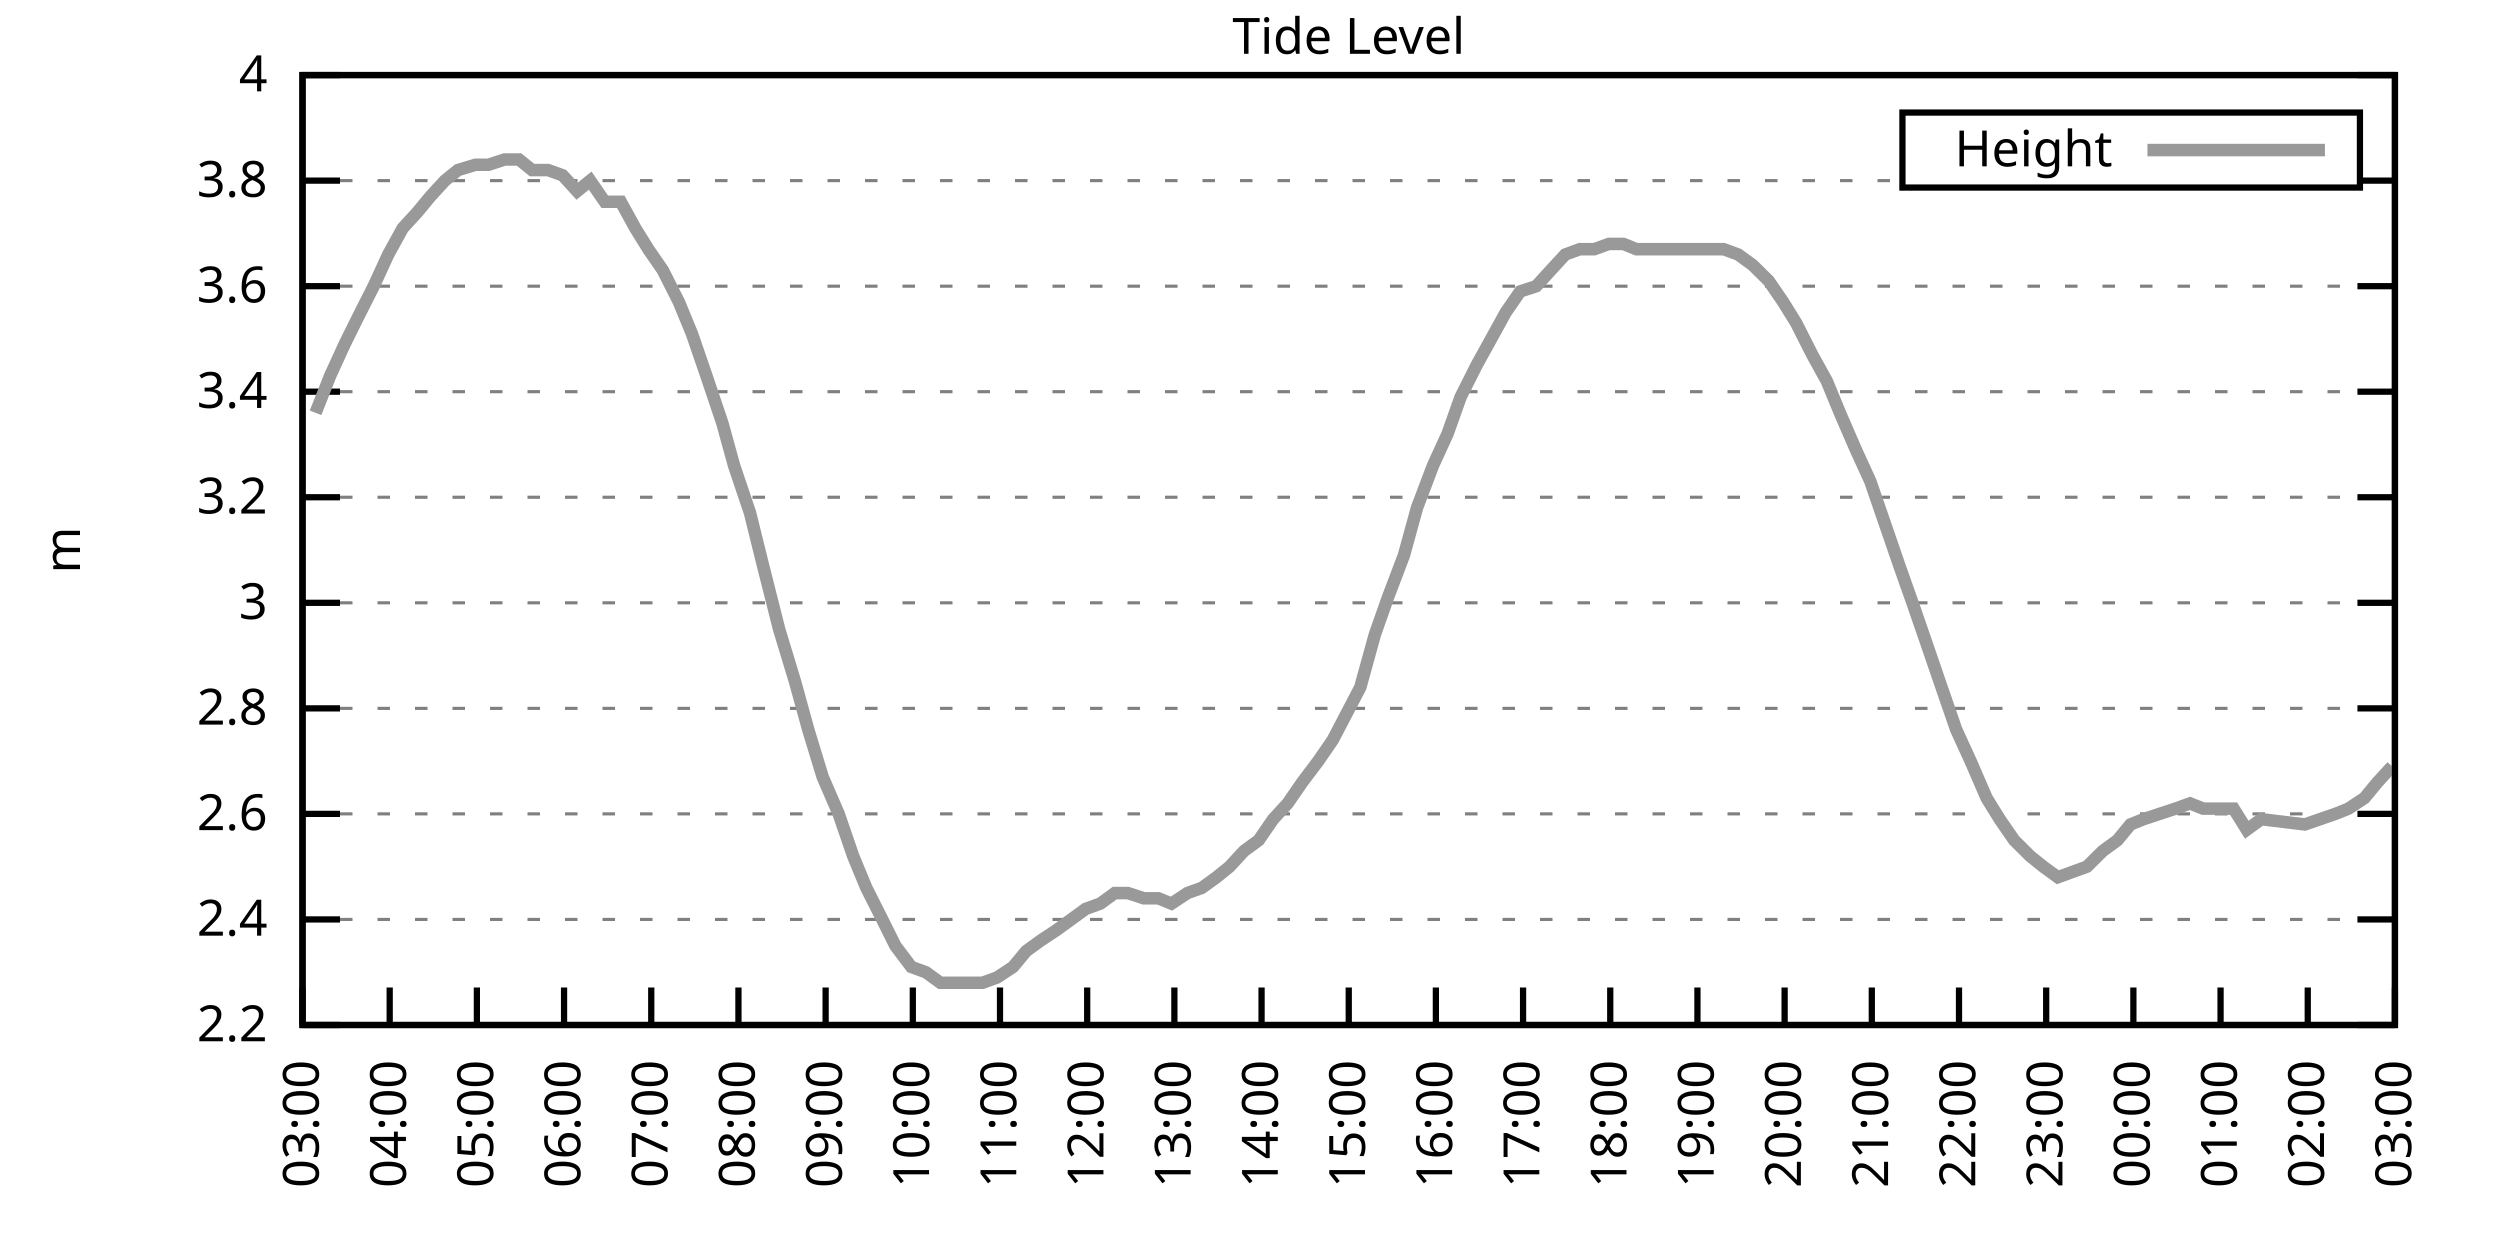
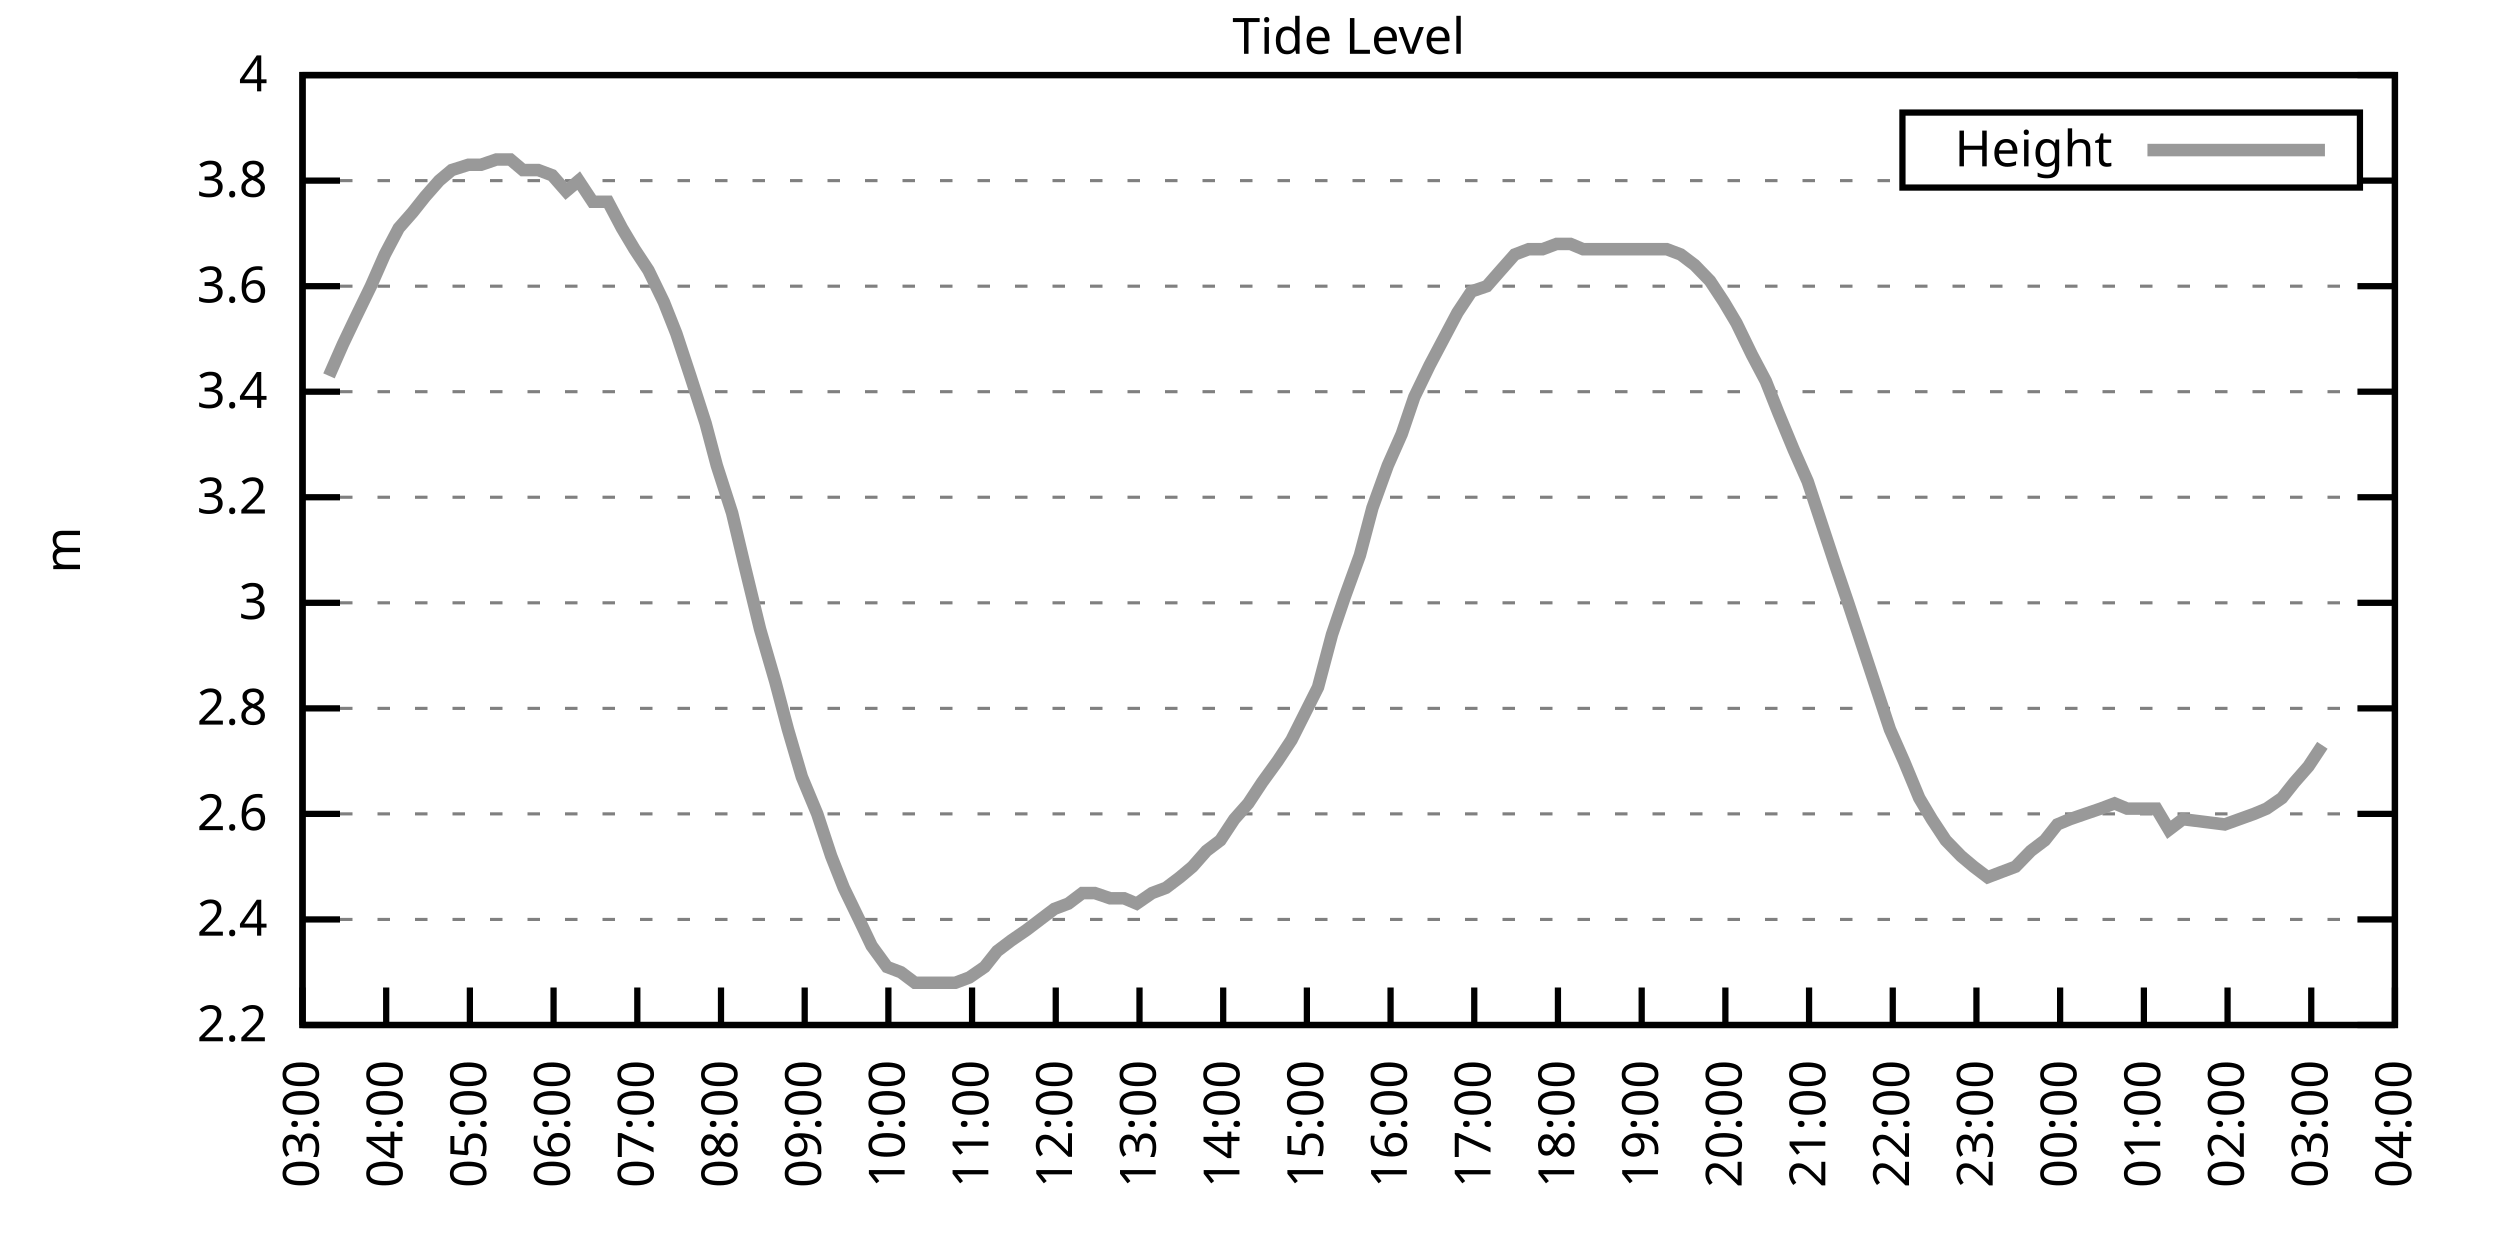
<svg xmlns="http://www.w3.org/2000/svg" xmlns:xlink="http://www.w3.org/1999/xlink" width="400" height="200" viewBox="0 0 400 200">
  <g id="gnuplot_canvas">
    <rect x="0" y="0" width="400" height="200" fill="none" />
    <defs>
      <circle id="gpDot" r="0.5" stroke-width="0.5" stroke="currentColor" />
      <path id="gpPt0" stroke-width="0.333" stroke="currentColor" d="M-1,0 h2 M0,-1 v2" />
      <path id="gpPt1" stroke-width="0.333" stroke="currentColor" d="M-1,-1 L1,1 M1,-1 L-1,1" />
      <path id="gpPt2" stroke-width="0.333" stroke="currentColor" d="M-1,0 L1,0 M0,-1 L0,1 M-1,-1 L1,1 M-1,1 L1,-1" />
      <rect id="gpPt3" stroke-width="0.333" stroke="currentColor" x="-1" y="-1" width="2" height="2" />
      <rect id="gpPt4" stroke-width="0.333" stroke="currentColor" fill="currentColor" x="-1" y="-1" width="2" height="2" />
      <circle id="gpPt5" stroke-width="0.333" stroke="currentColor" cx="0" cy="0" r="1" />
      <use xlink:href="#gpPt5" id="gpPt6" fill="currentColor" stroke="none" />
      <path id="gpPt7" stroke-width="0.333" stroke="currentColor" d="M0,-1.33 L-1.33,0.67 L1.33,0.67 z" />
      <use xlink:href="#gpPt7" id="gpPt8" fill="currentColor" stroke="none" />
      <use xlink:href="#gpPt7" id="gpPt9" stroke="currentColor" transform="rotate(180)" />
      <use xlink:href="#gpPt9" id="gpPt10" fill="currentColor" stroke="none" />
      <use xlink:href="#gpPt3" id="gpPt11" stroke="currentColor" transform="rotate(45)" />
      <use xlink:href="#gpPt11" id="gpPt12" fill="currentColor" stroke="none" />
      <path id="gpPt13" stroke-width="0.333" stroke="currentColor" d="M0,1.330 L1.265,0.411 L0.782,-1.067 L-0.782,-1.076 L-1.265,0.411 z" />
      <use xlink:href="#gpPt13" id="gpPt14" fill="currentColor" stroke="none" />
      <filter id="textbox" filterUnits="objectBoundingBox" x="0" y="0" height="1" width="1">
        <feFlood flood-color="white" flood-opacity="1" result="bgnd" />
        <feComposite in="SourceGraphic" in2="bgnd" operator="atop" />
      </filter>
      <filter id="greybox" filterUnits="objectBoundingBox" x="0" y="0" height="1" width="1">
        <feFlood flood-color="lightgrey" flood-opacity="1" result="grey" />
        <feComposite in="SourceGraphic" in2="grey" operator="atop" />
      </filter>
    </defs>
    <g fill="none" color="white" stroke="currentColor" stroke-width="1.00" stroke-linecap="butt" stroke-linejoin="miter">
</g>
    <g fill="none" color="black" stroke="currentColor" stroke-width="1.00" stroke-linecap="butt" stroke-linejoin="miter">
      <g stroke="none" shape-rendering="crispEdges">
        <polygon fill="rgb(255, 255, 255)" points="48.40,164.00 383.18,164.00 383.18,12.02 48.40,12.02 " />
      </g>
    </g>
    <g fill="none" color="black" stroke="currentColor" stroke-width="1.00" stroke-linecap="butt" stroke-linejoin="miter">
</g>
    <g fill="none" color="black" stroke="black" stroke-width="0.50" stroke-linecap="butt" stroke-linejoin="miter">
</g>
    <g fill="none" color="gray" stroke="currentColor" stroke-width="0.50" stroke-linecap="butt" stroke-linejoin="miter">
      <path stroke="gray" stroke-dasharray="2,4" class="gridline" d="M48.40,164.00 L383.19,164.00  " />
    </g>
    <g fill="none" color="gray" stroke="gray" stroke-width="1.00" stroke-linecap="butt" stroke-linejoin="miter">
</g>
    <g fill="none" color="black" stroke="currentColor" stroke-width="1.00" stroke-linecap="butt" stroke-linejoin="miter">
      <path stroke="black" d="M48.40,164.00 L54.40,164.00 M383.19,164.00 L377.19,164.00  " />
      <g transform="translate(42.80,166.60)" stroke="none" fill="black" font-family="Sans" font-size="8.00" text-anchor="end">
        <text>
          <tspan font-family="Sans"> 2.2</tspan>
        </text>
      </g>
    </g>
    <g fill="none" color="black" stroke="currentColor" stroke-width="1.00" stroke-linecap="butt" stroke-linejoin="miter">
</g>
    <g fill="none" color="black" stroke="black" stroke-width="0.50" stroke-linecap="butt" stroke-linejoin="miter">
</g>
    <g fill="none" color="gray" stroke="currentColor" stroke-width="0.50" stroke-linecap="butt" stroke-linejoin="miter">
      <path stroke="gray" stroke-dasharray="2,4" class="gridline" d="M48.40,147.11 L383.19,147.11  " />
    </g>
    <g fill="none" color="gray" stroke="gray" stroke-width="1.00" stroke-linecap="butt" stroke-linejoin="miter">
</g>
    <g fill="none" color="black" stroke="currentColor" stroke-width="1.00" stroke-linecap="butt" stroke-linejoin="miter">
      <path stroke="black" d="M48.40,147.11 L54.40,147.11 M383.19,147.11 L377.19,147.11  " />
      <g transform="translate(42.80,149.71)" stroke="none" fill="black" font-family="Sans" font-size="8.00" text-anchor="end">
        <text>
          <tspan font-family="Sans"> 2.4</tspan>
        </text>
      </g>
    </g>
    <g fill="none" color="black" stroke="currentColor" stroke-width="1.00" stroke-linecap="butt" stroke-linejoin="miter">
</g>
    <g fill="none" color="black" stroke="black" stroke-width="0.50" stroke-linecap="butt" stroke-linejoin="miter">
</g>
    <g fill="none" color="gray" stroke="currentColor" stroke-width="0.50" stroke-linecap="butt" stroke-linejoin="miter">
      <path stroke="gray" stroke-dasharray="2,4" class="gridline" d="M48.40,130.22 L383.19,130.22  " />
    </g>
    <g fill="none" color="gray" stroke="gray" stroke-width="1.00" stroke-linecap="butt" stroke-linejoin="miter">
</g>
    <g fill="none" color="black" stroke="currentColor" stroke-width="1.00" stroke-linecap="butt" stroke-linejoin="miter">
      <path stroke="black" d="M48.40,130.22 L54.40,130.22 M383.19,130.22 L377.19,130.22  " />
      <g transform="translate(42.80,132.82)" stroke="none" fill="black" font-family="Sans" font-size="8.00" text-anchor="end">
        <text>
          <tspan font-family="Sans"> 2.6</tspan>
        </text>
      </g>
    </g>
    <g fill="none" color="black" stroke="currentColor" stroke-width="1.00" stroke-linecap="butt" stroke-linejoin="miter">
</g>
    <g fill="none" color="black" stroke="black" stroke-width="0.50" stroke-linecap="butt" stroke-linejoin="miter">
</g>
    <g fill="none" color="gray" stroke="currentColor" stroke-width="0.50" stroke-linecap="butt" stroke-linejoin="miter">
      <path stroke="gray" stroke-dasharray="2,4" class="gridline" d="M48.40,113.34 L383.19,113.34  " />
    </g>
    <g fill="none" color="gray" stroke="gray" stroke-width="1.00" stroke-linecap="butt" stroke-linejoin="miter">
</g>
    <g fill="none" color="black" stroke="currentColor" stroke-width="1.00" stroke-linecap="butt" stroke-linejoin="miter">
      <path stroke="black" d="M48.40,113.34 L54.40,113.34 M383.19,113.34 L377.19,113.34  " />
      <g transform="translate(42.80,115.94)" stroke="none" fill="black" font-family="Sans" font-size="8.00" text-anchor="end">
        <text>
          <tspan font-family="Sans"> 2.8</tspan>
        </text>
      </g>
    </g>
    <g fill="none" color="black" stroke="currentColor" stroke-width="1.00" stroke-linecap="butt" stroke-linejoin="miter">
</g>
    <g fill="none" color="black" stroke="black" stroke-width="0.50" stroke-linecap="butt" stroke-linejoin="miter">
</g>
    <g fill="none" color="gray" stroke="currentColor" stroke-width="0.50" stroke-linecap="butt" stroke-linejoin="miter">
      <path stroke="gray" stroke-dasharray="2,4" class="gridline" d="M48.40,96.45 L383.19,96.45  " />
    </g>
    <g fill="none" color="gray" stroke="gray" stroke-width="1.00" stroke-linecap="butt" stroke-linejoin="miter">
</g>
    <g fill="none" color="black" stroke="currentColor" stroke-width="1.00" stroke-linecap="butt" stroke-linejoin="miter">
      <path stroke="black" d="M48.40,96.45 L54.40,96.45 M383.19,96.45 L377.19,96.45  " />
      <g transform="translate(42.80,99.05)" stroke="none" fill="black" font-family="Sans" font-size="8.00" text-anchor="end">
        <text>
          <tspan font-family="Sans"> 3</tspan>
        </text>
      </g>
    </g>
    <g fill="none" color="black" stroke="currentColor" stroke-width="1.00" stroke-linecap="butt" stroke-linejoin="miter">
</g>
    <g fill="none" color="black" stroke="black" stroke-width="0.50" stroke-linecap="butt" stroke-linejoin="miter">
</g>
    <g fill="none" color="gray" stroke="currentColor" stroke-width="0.50" stroke-linecap="butt" stroke-linejoin="miter">
      <path stroke="gray" stroke-dasharray="2,4" class="gridline" d="M48.40,79.56 L383.19,79.56  " />
    </g>
    <g fill="none" color="gray" stroke="gray" stroke-width="1.00" stroke-linecap="butt" stroke-linejoin="miter">
</g>
    <g fill="none" color="black" stroke="currentColor" stroke-width="1.00" stroke-linecap="butt" stroke-linejoin="miter">
      <path stroke="black" d="M48.40,79.56 L54.40,79.56 M383.19,79.56 L377.19,79.56  " />
      <g transform="translate(42.80,82.16)" stroke="none" fill="black" font-family="Sans" font-size="8.00" text-anchor="end">
        <text>
          <tspan font-family="Sans"> 3.2</tspan>
        </text>
      </g>
    </g>
    <g fill="none" color="black" stroke="currentColor" stroke-width="1.00" stroke-linecap="butt" stroke-linejoin="miter">
</g>
    <g fill="none" color="black" stroke="black" stroke-width="0.50" stroke-linecap="butt" stroke-linejoin="miter">
</g>
    <g fill="none" color="gray" stroke="currentColor" stroke-width="0.50" stroke-linecap="butt" stroke-linejoin="miter">
      <path stroke="gray" stroke-dasharray="2,4" class="gridline" d="M48.40,62.67 L383.19,62.67  " />
    </g>
    <g fill="none" color="gray" stroke="gray" stroke-width="1.00" stroke-linecap="butt" stroke-linejoin="miter">
</g>
    <g fill="none" color="black" stroke="currentColor" stroke-width="1.00" stroke-linecap="butt" stroke-linejoin="miter">
      <path stroke="black" d="M48.40,62.67 L54.40,62.67 M383.19,62.67 L377.19,62.67  " />
      <g transform="translate(42.80,65.27)" stroke="none" fill="black" font-family="Sans" font-size="8.00" text-anchor="end">
        <text>
          <tspan font-family="Sans"> 3.4</tspan>
        </text>
      </g>
    </g>
    <g fill="none" color="black" stroke="currentColor" stroke-width="1.00" stroke-linecap="butt" stroke-linejoin="miter">
</g>
    <g fill="none" color="black" stroke="black" stroke-width="0.50" stroke-linecap="butt" stroke-linejoin="miter">
</g>
    <g fill="none" color="gray" stroke="currentColor" stroke-width="0.50" stroke-linecap="butt" stroke-linejoin="miter">
      <path stroke="gray" stroke-dasharray="2,4" class="gridline" d="M48.40,45.79 L383.19,45.79  " />
    </g>
    <g fill="none" color="gray" stroke="gray" stroke-width="1.00" stroke-linecap="butt" stroke-linejoin="miter">
</g>
    <g fill="none" color="black" stroke="currentColor" stroke-width="1.00" stroke-linecap="butt" stroke-linejoin="miter">
      <path stroke="black" d="M48.40,45.79 L54.40,45.79 M383.19,45.79 L377.19,45.79  " />
      <g transform="translate(42.80,48.39)" stroke="none" fill="black" font-family="Sans" font-size="8.00" text-anchor="end">
        <text>
          <tspan font-family="Sans"> 3.6</tspan>
        </text>
      </g>
    </g>
    <g fill="none" color="black" stroke="currentColor" stroke-width="1.00" stroke-linecap="butt" stroke-linejoin="miter">
</g>
    <g fill="none" color="black" stroke="black" stroke-width="0.50" stroke-linecap="butt" stroke-linejoin="miter">
</g>
    <g fill="none" color="gray" stroke="currentColor" stroke-width="0.50" stroke-linecap="butt" stroke-linejoin="miter">
      <path stroke="gray" stroke-dasharray="2,4" class="gridline" d="M48.40,28.90 L304.39,28.90 M377.59,28.90 L383.19,28.90  " />
    </g>
    <g fill="none" color="gray" stroke="gray" stroke-width="1.00" stroke-linecap="butt" stroke-linejoin="miter">
</g>
    <g fill="none" color="black" stroke="currentColor" stroke-width="1.00" stroke-linecap="butt" stroke-linejoin="miter">
      <path stroke="black" d="M48.40,28.90 L54.40,28.90 M383.19,28.90 L377.19,28.90  " />
      <g transform="translate(42.80,31.50)" stroke="none" fill="black" font-family="Sans" font-size="8.00" text-anchor="end">
        <text>
          <tspan font-family="Sans"> 3.8</tspan>
        </text>
      </g>
    </g>
    <g fill="none" color="black" stroke="currentColor" stroke-width="1.00" stroke-linecap="butt" stroke-linejoin="miter">
</g>
    <g fill="none" color="black" stroke="black" stroke-width="0.50" stroke-linecap="butt" stroke-linejoin="miter">
</g>
    <g fill="none" color="gray" stroke="currentColor" stroke-width="0.50" stroke-linecap="butt" stroke-linejoin="miter">
      <path stroke="gray" stroke-dasharray="2,4" class="gridline" d="M48.40,12.01 L383.19,12.01  " />
    </g>
    <g fill="none" color="gray" stroke="gray" stroke-width="1.00" stroke-linecap="butt" stroke-linejoin="miter">
</g>
    <g fill="none" color="black" stroke="currentColor" stroke-width="1.00" stroke-linecap="butt" stroke-linejoin="miter">
      <path stroke="black" d="M48.40,12.01 L54.40,12.01 M383.19,12.01 L377.19,12.01  " />
      <g transform="translate(42.80,14.61)" stroke="none" fill="black" font-family="Sans" font-size="8.00" text-anchor="end">
        <text>
          <tspan font-family="Sans"> 4</tspan>
        </text>
      </g>
    </g>
    <g fill="none" color="black" stroke="currentColor" stroke-width="1.00" stroke-linecap="butt" stroke-linejoin="miter">
      <path stroke="black" d="M48.40,164.00 L48.40,158.00  " />
      <g transform="translate(51.00,169.60) rotate(270.00)" stroke="none" fill="black" font-family="Sans" font-size="8.00" text-anchor="end">
        <text>
          <tspan font-family="Sans">03:00</tspan>
        </text>
      </g>
    </g>
    <g fill="none" color="black" stroke="currentColor" stroke-width="1.00" stroke-linecap="butt" stroke-linejoin="miter">
-       <path stroke="black" d="M62.35,164.00 L62.35,158.00  " />
-       <g transform="translate(64.95,169.60) rotate(270.00)" stroke="none" fill="black" font-family="Sans" font-size="8.00" text-anchor="end">
+       <path stroke="black" d="M61.79,164.00 L61.79,158.00  " />
+       <g transform="translate(64.39,169.60) rotate(270.00)" stroke="none" fill="black" font-family="Sans" font-size="8.00" text-anchor="end">
        <text>
          <tspan font-family="Sans">04:00</tspan>
        </text>
      </g>
    </g>
    <g fill="none" color="black" stroke="currentColor" stroke-width="1.00" stroke-linecap="butt" stroke-linejoin="miter">
-       <path stroke="black" d="M76.30,164.00 L76.30,158.00  " />
-       <g transform="translate(78.90,169.60) rotate(270.00)" stroke="none" fill="black" font-family="Sans" font-size="8.00" text-anchor="end">
+       <path stroke="black" d="M75.18,164.00 L75.18,158.00  " />
+       <g transform="translate(77.78,169.60) rotate(270.00)" stroke="none" fill="black" font-family="Sans" font-size="8.00" text-anchor="end">
        <text>
          <tspan font-family="Sans">05:00</tspan>
        </text>
      </g>
    </g>
    <g fill="none" color="black" stroke="currentColor" stroke-width="1.00" stroke-linecap="butt" stroke-linejoin="miter">
-       <path stroke="black" d="M90.25,164.00 L90.25,158.00  " />
-       <g transform="translate(92.85,169.60) rotate(270.00)" stroke="none" fill="black" font-family="Sans" font-size="8.00" text-anchor="end">
+       <path stroke="black" d="M88.57,164.00 L88.57,158.00  " />
+       <g transform="translate(91.17,169.60) rotate(270.00)" stroke="none" fill="black" font-family="Sans" font-size="8.00" text-anchor="end">
        <text>
          <tspan font-family="Sans">06:00</tspan>
        </text>
      </g>
    </g>
    <g fill="none" color="black" stroke="currentColor" stroke-width="1.00" stroke-linecap="butt" stroke-linejoin="miter">
-       <path stroke="black" d="M104.20,164.00 L104.20,158.00  " />
-       <g transform="translate(106.80,169.60) rotate(270.00)" stroke="none" fill="black" font-family="Sans" font-size="8.00" text-anchor="end">
+       <path stroke="black" d="M101.97,164.00 L101.97,158.00  " />
+       <g transform="translate(104.57,169.60) rotate(270.00)" stroke="none" fill="black" font-family="Sans" font-size="8.00" text-anchor="end">
        <text>
          <tspan font-family="Sans">07:00</tspan>
        </text>
      </g>
    </g>
    <g fill="none" color="black" stroke="currentColor" stroke-width="1.00" stroke-linecap="butt" stroke-linejoin="miter">
-       <path stroke="black" d="M118.15,164.00 L118.15,158.00  " />
-       <g transform="translate(120.75,169.60) rotate(270.00)" stroke="none" fill="black" font-family="Sans" font-size="8.00" text-anchor="end">
+       <path stroke="black" d="M115.36,164.00 L115.36,158.00  " />
+       <g transform="translate(117.96,169.60) rotate(270.00)" stroke="none" fill="black" font-family="Sans" font-size="8.00" text-anchor="end">
        <text>
          <tspan font-family="Sans">08:00</tspan>
        </text>
      </g>
    </g>
    <g fill="none" color="black" stroke="currentColor" stroke-width="1.00" stroke-linecap="butt" stroke-linejoin="miter">
-       <path stroke="black" d="M132.10,164.00 L132.10,158.00  " />
-       <g transform="translate(134.70,169.60) rotate(270.00)" stroke="none" fill="black" font-family="Sans" font-size="8.00" text-anchor="end">
+       <path stroke="black" d="M128.75,164.00 L128.75,158.00  " />
+       <g transform="translate(131.35,169.60) rotate(270.00)" stroke="none" fill="black" font-family="Sans" font-size="8.00" text-anchor="end">
        <text>
          <tspan font-family="Sans">09:00</tspan>
        </text>
      </g>
    </g>
    <g fill="none" color="black" stroke="currentColor" stroke-width="1.00" stroke-linecap="butt" stroke-linejoin="miter">
-       <path stroke="black" d="M146.05,164.00 L146.05,158.00  " />
-       <g transform="translate(148.65,169.60) rotate(270.00)" stroke="none" fill="black" font-family="Sans" font-size="8.00" text-anchor="end">
+       <path stroke="black" d="M142.14,164.00 L142.14,158.00  " />
+       <g transform="translate(144.74,169.60) rotate(270.00)" stroke="none" fill="black" font-family="Sans" font-size="8.00" text-anchor="end">
        <text>
          <tspan font-family="Sans">10:00</tspan>
        </text>
      </g>
    </g>
    <g fill="none" color="black" stroke="currentColor" stroke-width="1.00" stroke-linecap="butt" stroke-linejoin="miter">
-       <path stroke="black" d="M160.00,164.00 L160.00,158.00  " />
-       <g transform="translate(162.60,169.60) rotate(270.00)" stroke="none" fill="black" font-family="Sans" font-size="8.00" text-anchor="end">
+       <path stroke="black" d="M155.53,164.00 L155.53,158.00  " />
+       <g transform="translate(158.13,169.60) rotate(270.00)" stroke="none" fill="black" font-family="Sans" font-size="8.00" text-anchor="end">
        <text>
          <tspan font-family="Sans">11:00</tspan>
        </text>
      </g>
    </g>
    <g fill="none" color="black" stroke="currentColor" stroke-width="1.00" stroke-linecap="butt" stroke-linejoin="miter">
-       <path stroke="black" d="M173.95,164.00 L173.95,158.00  " />
-       <g transform="translate(176.55,169.60) rotate(270.00)" stroke="none" fill="black" font-family="Sans" font-size="8.00" text-anchor="end">
+       <path stroke="black" d="M168.92,164.00 L168.92,158.00  " />
+       <g transform="translate(171.52,169.60) rotate(270.00)" stroke="none" fill="black" font-family="Sans" font-size="8.00" text-anchor="end">
        <text>
          <tspan font-family="Sans">12:00</tspan>
        </text>
      </g>
    </g>
    <g fill="none" color="black" stroke="currentColor" stroke-width="1.00" stroke-linecap="butt" stroke-linejoin="miter">
-       <path stroke="black" d="M187.90,164.00 L187.90,158.00  " />
-       <g transform="translate(190.50,169.60) rotate(270.00)" stroke="none" fill="black" font-family="Sans" font-size="8.00" text-anchor="end">
+       <path stroke="black" d="M182.32,164.00 L182.32,158.00  " />
+       <g transform="translate(184.92,169.60) rotate(270.00)" stroke="none" fill="black" font-family="Sans" font-size="8.00" text-anchor="end">
        <text>
          <tspan font-family="Sans">13:00</tspan>
        </text>
      </g>
    </g>
    <g fill="none" color="black" stroke="currentColor" stroke-width="1.00" stroke-linecap="butt" stroke-linejoin="miter">
-       <path stroke="black" d="M201.85,164.00 L201.85,158.00  " />
-       <g transform="translate(204.45,169.60) rotate(270.00)" stroke="none" fill="black" font-family="Sans" font-size="8.00" text-anchor="end">
+       <path stroke="black" d="M195.71,164.00 L195.71,158.00  " />
+       <g transform="translate(198.31,169.60) rotate(270.00)" stroke="none" fill="black" font-family="Sans" font-size="8.00" text-anchor="end">
        <text>
          <tspan font-family="Sans">14:00</tspan>
        </text>
      </g>
    </g>
    <g fill="none" color="black" stroke="currentColor" stroke-width="1.00" stroke-linecap="butt" stroke-linejoin="miter">
-       <path stroke="black" d="M215.80,164.00 L215.80,158.00  " />
-       <g transform="translate(218.40,169.60) rotate(270.00)" stroke="none" fill="black" font-family="Sans" font-size="8.00" text-anchor="end">
+       <path stroke="black" d="M209.10,164.00 L209.10,158.00  " />
+       <g transform="translate(211.70,169.60) rotate(270.00)" stroke="none" fill="black" font-family="Sans" font-size="8.00" text-anchor="end">
        <text>
          <tspan font-family="Sans">15:00</tspan>
        </text>
      </g>
    </g>
    <g fill="none" color="black" stroke="currentColor" stroke-width="1.00" stroke-linecap="butt" stroke-linejoin="miter">
-       <path stroke="black" d="M229.74,164.00 L229.74,158.00  " />
-       <g transform="translate(232.34,169.60) rotate(270.00)" stroke="none" fill="black" font-family="Sans" font-size="8.00" text-anchor="end">
+       <path stroke="black" d="M222.49,164.00 L222.49,158.00  " />
+       <g transform="translate(225.09,169.60) rotate(270.00)" stroke="none" fill="black" font-family="Sans" font-size="8.00" text-anchor="end">
        <text>
          <tspan font-family="Sans">16:00</tspan>
        </text>
      </g>
    </g>
    <g fill="none" color="black" stroke="currentColor" stroke-width="1.00" stroke-linecap="butt" stroke-linejoin="miter">
-       <path stroke="black" d="M243.69,164.00 L243.69,158.00  " />
-       <g transform="translate(246.29,169.60) rotate(270.00)" stroke="none" fill="black" font-family="Sans" font-size="8.00" text-anchor="end">
+       <path stroke="black" d="M235.88,164.00 L235.88,158.00  " />
+       <g transform="translate(238.48,169.60) rotate(270.00)" stroke="none" fill="black" font-family="Sans" font-size="8.00" text-anchor="end">
        <text>
          <tspan font-family="Sans">17:00</tspan>
        </text>
      </g>
    </g>
    <g fill="none" color="black" stroke="currentColor" stroke-width="1.00" stroke-linecap="butt" stroke-linejoin="miter">
-       <path stroke="black" d="M257.64,164.00 L257.64,158.00  " />
-       <g transform="translate(260.24,169.60) rotate(270.00)" stroke="none" fill="black" font-family="Sans" font-size="8.00" text-anchor="end">
+       <path stroke="black" d="M249.27,164.00 L249.27,158.00  " />
+       <g transform="translate(251.87,169.60) rotate(270.00)" stroke="none" fill="black" font-family="Sans" font-size="8.00" text-anchor="end">
        <text>
          <tspan font-family="Sans">18:00</tspan>
        </text>
      </g>
    </g>
    <g fill="none" color="black" stroke="currentColor" stroke-width="1.00" stroke-linecap="butt" stroke-linejoin="miter">
-       <path stroke="black" d="M271.59,164.00 L271.59,158.00  " />
-       <g transform="translate(274.19,169.60) rotate(270.00)" stroke="none" fill="black" font-family="Sans" font-size="8.00" text-anchor="end">
+       <path stroke="black" d="M262.67,164.00 L262.67,158.00  " />
+       <g transform="translate(265.27,169.60) rotate(270.00)" stroke="none" fill="black" font-family="Sans" font-size="8.00" text-anchor="end">
        <text>
          <tspan font-family="Sans">19:00</tspan>
        </text>
      </g>
    </g>
    <g fill="none" color="black" stroke="currentColor" stroke-width="1.00" stroke-linecap="butt" stroke-linejoin="miter">
-       <path stroke="black" d="M285.54,164.00 L285.54,158.00  " />
-       <g transform="translate(288.14,169.60) rotate(270.00)" stroke="none" fill="black" font-family="Sans" font-size="8.00" text-anchor="end">
+       <path stroke="black" d="M276.06,164.00 L276.06,158.00  " />
+       <g transform="translate(278.66,169.60) rotate(270.00)" stroke="none" fill="black" font-family="Sans" font-size="8.00" text-anchor="end">
        <text>
          <tspan font-family="Sans">20:00</tspan>
        </text>
      </g>
    </g>
    <g fill="none" color="black" stroke="currentColor" stroke-width="1.00" stroke-linecap="butt" stroke-linejoin="miter">
-       <path stroke="black" d="M299.49,164.00 L299.49,158.00  " />
-       <g transform="translate(302.09,169.60) rotate(270.00)" stroke="none" fill="black" font-family="Sans" font-size="8.00" text-anchor="end">
+       <path stroke="black" d="M289.45,164.00 L289.45,158.00  " />
+       <g transform="translate(292.05,169.60) rotate(270.00)" stroke="none" fill="black" font-family="Sans" font-size="8.00" text-anchor="end">
        <text>
          <tspan font-family="Sans">21:00</tspan>
        </text>
      </g>
    </g>
    <g fill="none" color="black" stroke="currentColor" stroke-width="1.00" stroke-linecap="butt" stroke-linejoin="miter">
-       <path stroke="black" d="M313.44,164.00 L313.44,158.00  " />
-       <g transform="translate(316.04,169.60) rotate(270.00)" stroke="none" fill="black" font-family="Sans" font-size="8.00" text-anchor="end">
+       <path stroke="black" d="M302.84,164.00 L302.84,158.00  " />
+       <g transform="translate(305.44,169.60) rotate(270.00)" stroke="none" fill="black" font-family="Sans" font-size="8.00" text-anchor="end">
        <text>
          <tspan font-family="Sans">22:00</tspan>
        </text>
      </g>
    </g>
    <g fill="none" color="black" stroke="currentColor" stroke-width="1.00" stroke-linecap="butt" stroke-linejoin="miter">
-       <path stroke="black" d="M327.39,164.00 L327.39,158.00  " />
-       <g transform="translate(329.99,169.60) rotate(270.00)" stroke="none" fill="black" font-family="Sans" font-size="8.00" text-anchor="end">
+       <path stroke="black" d="M316.23,164.00 L316.23,158.00  " />
+       <g transform="translate(318.83,169.60) rotate(270.00)" stroke="none" fill="black" font-family="Sans" font-size="8.00" text-anchor="end">
        <text>
          <tspan font-family="Sans">23:00</tspan>
        </text>
      </g>
    </g>
    <g fill="none" color="black" stroke="currentColor" stroke-width="1.00" stroke-linecap="butt" stroke-linejoin="miter">
-       <path stroke="black" d="M341.34,164.00 L341.34,158.00  " />
-       <g transform="translate(343.94,169.60) rotate(270.00)" stroke="none" fill="black" font-family="Sans" font-size="8.00" text-anchor="end">
+       <path stroke="black" d="M329.62,164.00 L329.62,158.00  " />
+       <g transform="translate(332.22,169.60) rotate(270.00)" stroke="none" fill="black" font-family="Sans" font-size="8.00" text-anchor="end">
        <text>
          <tspan font-family="Sans">00:00</tspan>
        </text>
      </g>
    </g>
    <g fill="none" color="black" stroke="currentColor" stroke-width="1.00" stroke-linecap="butt" stroke-linejoin="miter">
-       <path stroke="black" d="M355.29,164.00 L355.29,158.00  " />
-       <g transform="translate(357.89,169.60) rotate(270.00)" stroke="none" fill="black" font-family="Sans" font-size="8.00" text-anchor="end">
+       <path stroke="black" d="M343.02,164.00 L343.02,158.00  " />
+       <g transform="translate(345.62,169.60) rotate(270.00)" stroke="none" fill="black" font-family="Sans" font-size="8.00" text-anchor="end">
        <text>
          <tspan font-family="Sans">01:00</tspan>
        </text>
      </g>
    </g>
    <g fill="none" color="black" stroke="currentColor" stroke-width="1.00" stroke-linecap="butt" stroke-linejoin="miter">
-       <path stroke="black" d="M369.24,164.00 L369.24,158.00  " />
-       <g transform="translate(371.84,169.60) rotate(270.00)" stroke="none" fill="black" font-family="Sans" font-size="8.00" text-anchor="end">
+       <path stroke="black" d="M356.41,164.00 L356.41,158.00  " />
+       <g transform="translate(359.01,169.60) rotate(270.00)" stroke="none" fill="black" font-family="Sans" font-size="8.00" text-anchor="end">
        <text>
          <tspan font-family="Sans">02:00</tspan>
+         </text>
+       </g>
+     </g>
+     <g fill="none" color="black" stroke="currentColor" stroke-width="1.00" stroke-linecap="butt" stroke-linejoin="miter">
+       <path stroke="black" d="M369.80,164.00 L369.80,158.00  " />
+       <g transform="translate(372.40,169.60) rotate(270.00)" stroke="none" fill="black" font-family="Sans" font-size="8.00" text-anchor="end">
+         <text>
+           <tspan font-family="Sans">03:00</tspan>
        </text>
      </g>
    </g>
    <g fill="none" color="black" stroke="currentColor" stroke-width="1.00" stroke-linecap="butt" stroke-linejoin="miter">
      <path stroke="black" d="M383.19,164.00 L383.19,158.00  " />
      <g transform="translate(385.79,169.60) rotate(270.00)" stroke="none" fill="black" font-family="Sans" font-size="8.00" text-anchor="end">
        <text>
-           <tspan font-family="Sans">03:00</tspan>
+           <tspan font-family="Sans">04:00</tspan>
        </text>
      </g>
    </g>
    <g fill="none" color="black" stroke="currentColor" stroke-width="1.00" stroke-linecap="butt" stroke-linejoin="miter">
</g>
    <g fill="none" color="black" stroke="currentColor" stroke-width="1.00" stroke-linecap="butt" stroke-linejoin="miter">
      <path stroke="black" d="M48.40,12.01 L48.40,164.00 L383.19,164.00 L383.19,12.01 L48.40,12.01 Z  " />
    </g>
    <g fill="none" color="black" stroke="currentColor" stroke-width="1.00" stroke-linecap="butt" stroke-linejoin="miter">
</g>
    <g fill="none" color="black" stroke="currentColor" stroke-width="1.00" stroke-linecap="butt" stroke-linejoin="miter">
      <path stroke="black" d="M304.39,30.01 L304.39,18.01 L377.59,18.01 L377.59,30.01 L304.39,30.01 Z  " />
    </g>
    <g id="Tide_level_plot_1">
      <g fill="none" color="white" stroke="black" stroke-width="2.00" stroke-linecap="butt" stroke-linejoin="miter">
</g>
      <g fill="none" color="black" stroke="currentColor" stroke-width="2.00" stroke-linecap="butt" stroke-linejoin="miter">
        <g transform="translate(337.99,26.61)" stroke="none" fill="black" font-family="Sans" font-size="8.00" text-anchor="end">
          <text>
            <tspan font-family="Sans">Height</tspan>
          </text>
        </g>
      </g>
      <g fill="none" color="black" stroke="currentColor" stroke-width="2.00" stroke-linecap="butt" stroke-linejoin="miter">
-         <path stroke="rgb(153, 153, 153)" d="M343.59,24.01 L371.99,24.01 M50.49,66.05 L52.82,60.14 L55.14,55.07 L57.23,50.85 L59.79,45.79 L62.12,40.72   L64.44,36.50 L66.77,33.96 L68.86,31.43 L71.18,28.90 L73.28,27.21 L76.07,26.36 L78.16,26.36 L80.72,25.52   L83.04,25.52 L85.13,27.21 L87.69,27.21 L90.02,28.05 L92.34,30.59 L94.43,28.90 L96.76,32.28 L99.32,32.28   L101.64,36.50 L103.73,39.87 L106.06,43.25 L108.62,48.32 L110.71,53.39 L113.03,60.14 L115.59,67.74 L117.45,74.49   L120.01,82.09 L122.10,90.54 L124.66,100.67 L127.22,109.11 L129.31,116.71 L131.63,124.31 L134.19,130.22 L136.51,136.98   L138.61,142.05 L141.16,147.11 L143.26,151.33 L145.81,154.71 L148.14,155.56 L150.46,157.24 L152.56,157.24 L155.11,157.24   L157.21,157.24 L159.53,156.40 L162.09,154.71 L164.18,152.18 L166.51,150.49 L169.06,148.80 L171.39,147.11 L173.71,145.42   L176.04,144.58 L178.36,142.89 L180.46,142.89 L183.01,143.73 L185.34,143.73 L187.43,144.58 L189.99,142.89 L192.31,142.05   L194.64,140.36 L196.73,138.67 L199.06,136.14 L201.38,134.45 L203.71,131.07 L206.03,128.54 L208.36,125.16 L210.91,121.78   L213.24,118.40 L217.65,109.96 L219.98,101.52 L222.07,95.60 L224.63,88.85 L226.72,81.25 L229.28,74.49 L231.60,69.43   L233.70,63.52 L236.25,58.45 L238.58,54.23 L240.90,50.01 L243.23,46.63 L245.79,45.79 L248.11,43.25 L250.44,40.72   L252.76,39.87 L255.09,39.87 L257.41,39.03 L259.74,39.03 L261.83,39.87 L264.39,39.87 L266.71,39.87 L269.04,39.87   L271.13,39.87 L273.69,39.87 L275.78,39.87 L278.10,40.72 L280.43,42.41 L282.99,44.94 L285.31,48.32 L287.40,51.70   L289.96,56.76 L292.29,60.98 L294.38,66.05 L296.94,71.96 L299.26,77.03 L301.58,83.78 L303.91,90.54 L306.00,96.45   L308.33,103.20 L310.65,109.96 L312.98,116.71 L315.30,121.78 L317.86,127.69 L319.95,131.07 L322.28,134.45 L324.83,136.98   L326.93,138.67 L329.25,140.36 L331.58,139.51 L333.90,138.67 L336.46,136.14 L338.78,134.45 L340.88,131.91 L342.97,131.07   L345.53,130.22 L348.08,129.38 L350.41,128.54 L352.50,129.38 L355.06,129.38 L357.38,129.38 L359.48,132.76 L361.80,131.07   L368.78,131.91 L373.66,130.22 L375.75,129.38 L378.31,127.69 L380.40,125.16 L382.73,122.62  " />
+         <path stroke="rgb(153, 153, 153)" d="M343.59,24.01 L371.99,24.01 M52.64,60.14 L54.87,55.07 L56.88,50.85 L59.34,45.79 L61.57,40.72 L63.80,36.50   L66.03,33.96 L68.04,31.43 L70.27,28.90 L72.28,27.21 L74.96,26.36 L76.97,26.36 L79.42,25.52 L81.66,25.52   L83.66,27.21 L86.12,27.21 L88.35,28.05 L90.58,30.59 L92.59,28.90 L94.82,32.28 L97.28,32.28 L99.51,36.50   L101.52,39.87 L103.75,43.25 L106.21,48.32 L108.22,53.39 L110.45,60.14 L112.90,67.74 L114.69,74.49 L117.14,82.09   L119.15,90.54 L121.61,100.67 L124.06,109.11 L126.07,116.71 L128.30,124.31 L130.76,130.22 L132.99,136.98 L135.00,142.05   L137.45,147.11 L139.46,151.33 L141.92,154.71 L144.15,155.56 L146.38,157.24 L148.39,157.24 L150.85,157.24 L152.85,157.24   L155.09,156.40 L157.54,154.71 L159.55,152.18 L161.78,150.49 L164.24,148.80 L166.47,147.11 L168.70,145.42 L170.93,144.58   L173.17,142.89 L175.17,142.89 L177.63,143.73 L179.86,143.73 L181.87,144.58 L184.32,142.89 L186.56,142.05 L188.79,140.36   L190.80,138.67 L193.03,136.14 L195.26,134.45 L197.49,131.07 L199.73,128.54 L201.96,125.16 L204.41,121.78 L206.64,118.40   L210.88,109.96 L213.12,101.52 L215.13,95.60 L217.58,88.85 L219.59,81.25 L222.04,74.49 L224.28,69.43 L226.29,63.52   L228.74,58.45 L230.97,54.23 L233.20,50.01 L235.44,46.63 L237.89,45.79 L240.12,43.25 L242.36,40.72 L244.59,39.87   L246.82,39.87 L249.05,39.03 L251.28,39.03 L253.29,39.87 L255.75,39.87 L257.98,39.87 L260.21,39.87 L262.22,39.87   L264.67,39.87 L266.68,39.87 L268.92,40.72 L271.15,42.41 L273.60,44.94 L275.83,48.32 L277.84,51.70 L280.30,56.76   L282.53,60.98 L284.54,66.05 L286.99,71.96 L289.23,77.03 L291.46,83.78 L293.69,90.54 L295.70,96.45 L297.93,103.20   L300.16,109.96 L302.39,116.71 L304.63,121.78 L307.08,127.69 L309.09,131.07 L311.32,134.45 L313.78,136.98 L315.79,138.67   L318.02,140.36 L320.25,139.51 L322.48,138.67 L324.94,136.14 L327.17,134.45 L329.18,131.91 L331.19,131.07 L333.64,130.22   L336.10,129.38 L338.33,128.54 L340.34,129.38 L342.79,129.38 L345.02,129.38 L347.03,132.76 L349.26,131.07 L355.96,131.91   L360.65,130.22 L362.66,129.38 L365.11,127.69 L367.12,125.16 L369.35,122.62 L371.58,119.25  " />
      </g>
    </g>
    <g fill="none" color="black" stroke="currentColor" stroke-width="2.00" stroke-linecap="butt" stroke-linejoin="miter">
</g>
    <g fill="none" color="black" stroke="black" stroke-width="1.00" stroke-linecap="butt" stroke-linejoin="miter">
</g>
    <g fill="none" color="black" stroke="currentColor" stroke-width="1.00" stroke-linecap="butt" stroke-linejoin="miter">
      <path stroke="black" d="M48.40,12.01 L48.40,164.00 L383.19,164.00 L383.19,12.01 L48.40,12.01 Z  " />
      <g transform="translate(12.80,88.01) rotate(270.00)" stroke="none" fill="black" font-family="Sans" font-size="8.00" text-anchor="middle">
        <text>
          <tspan font-family="Sans">m</tspan>
        </text>
      </g>
    </g>
    <g fill="none" color="black" stroke="currentColor" stroke-width="1.00" stroke-linecap="butt" stroke-linejoin="miter">
</g>
    <g fill="none" color="black" stroke="currentColor" stroke-width="1.00" stroke-linecap="butt" stroke-linejoin="miter">
      <g transform="translate(215.79,8.61)" stroke="none" fill="black" font-family="Sans" font-size="8.00" text-anchor="middle">
        <text>
          <tspan font-family="Sans">Tide Level</tspan>
        </text>
      </g>
    </g>
    <g fill="none" color="black" stroke="currentColor" stroke-width="1.00" stroke-linecap="butt" stroke-linejoin="miter">
</g>
  </g>
</svg>
